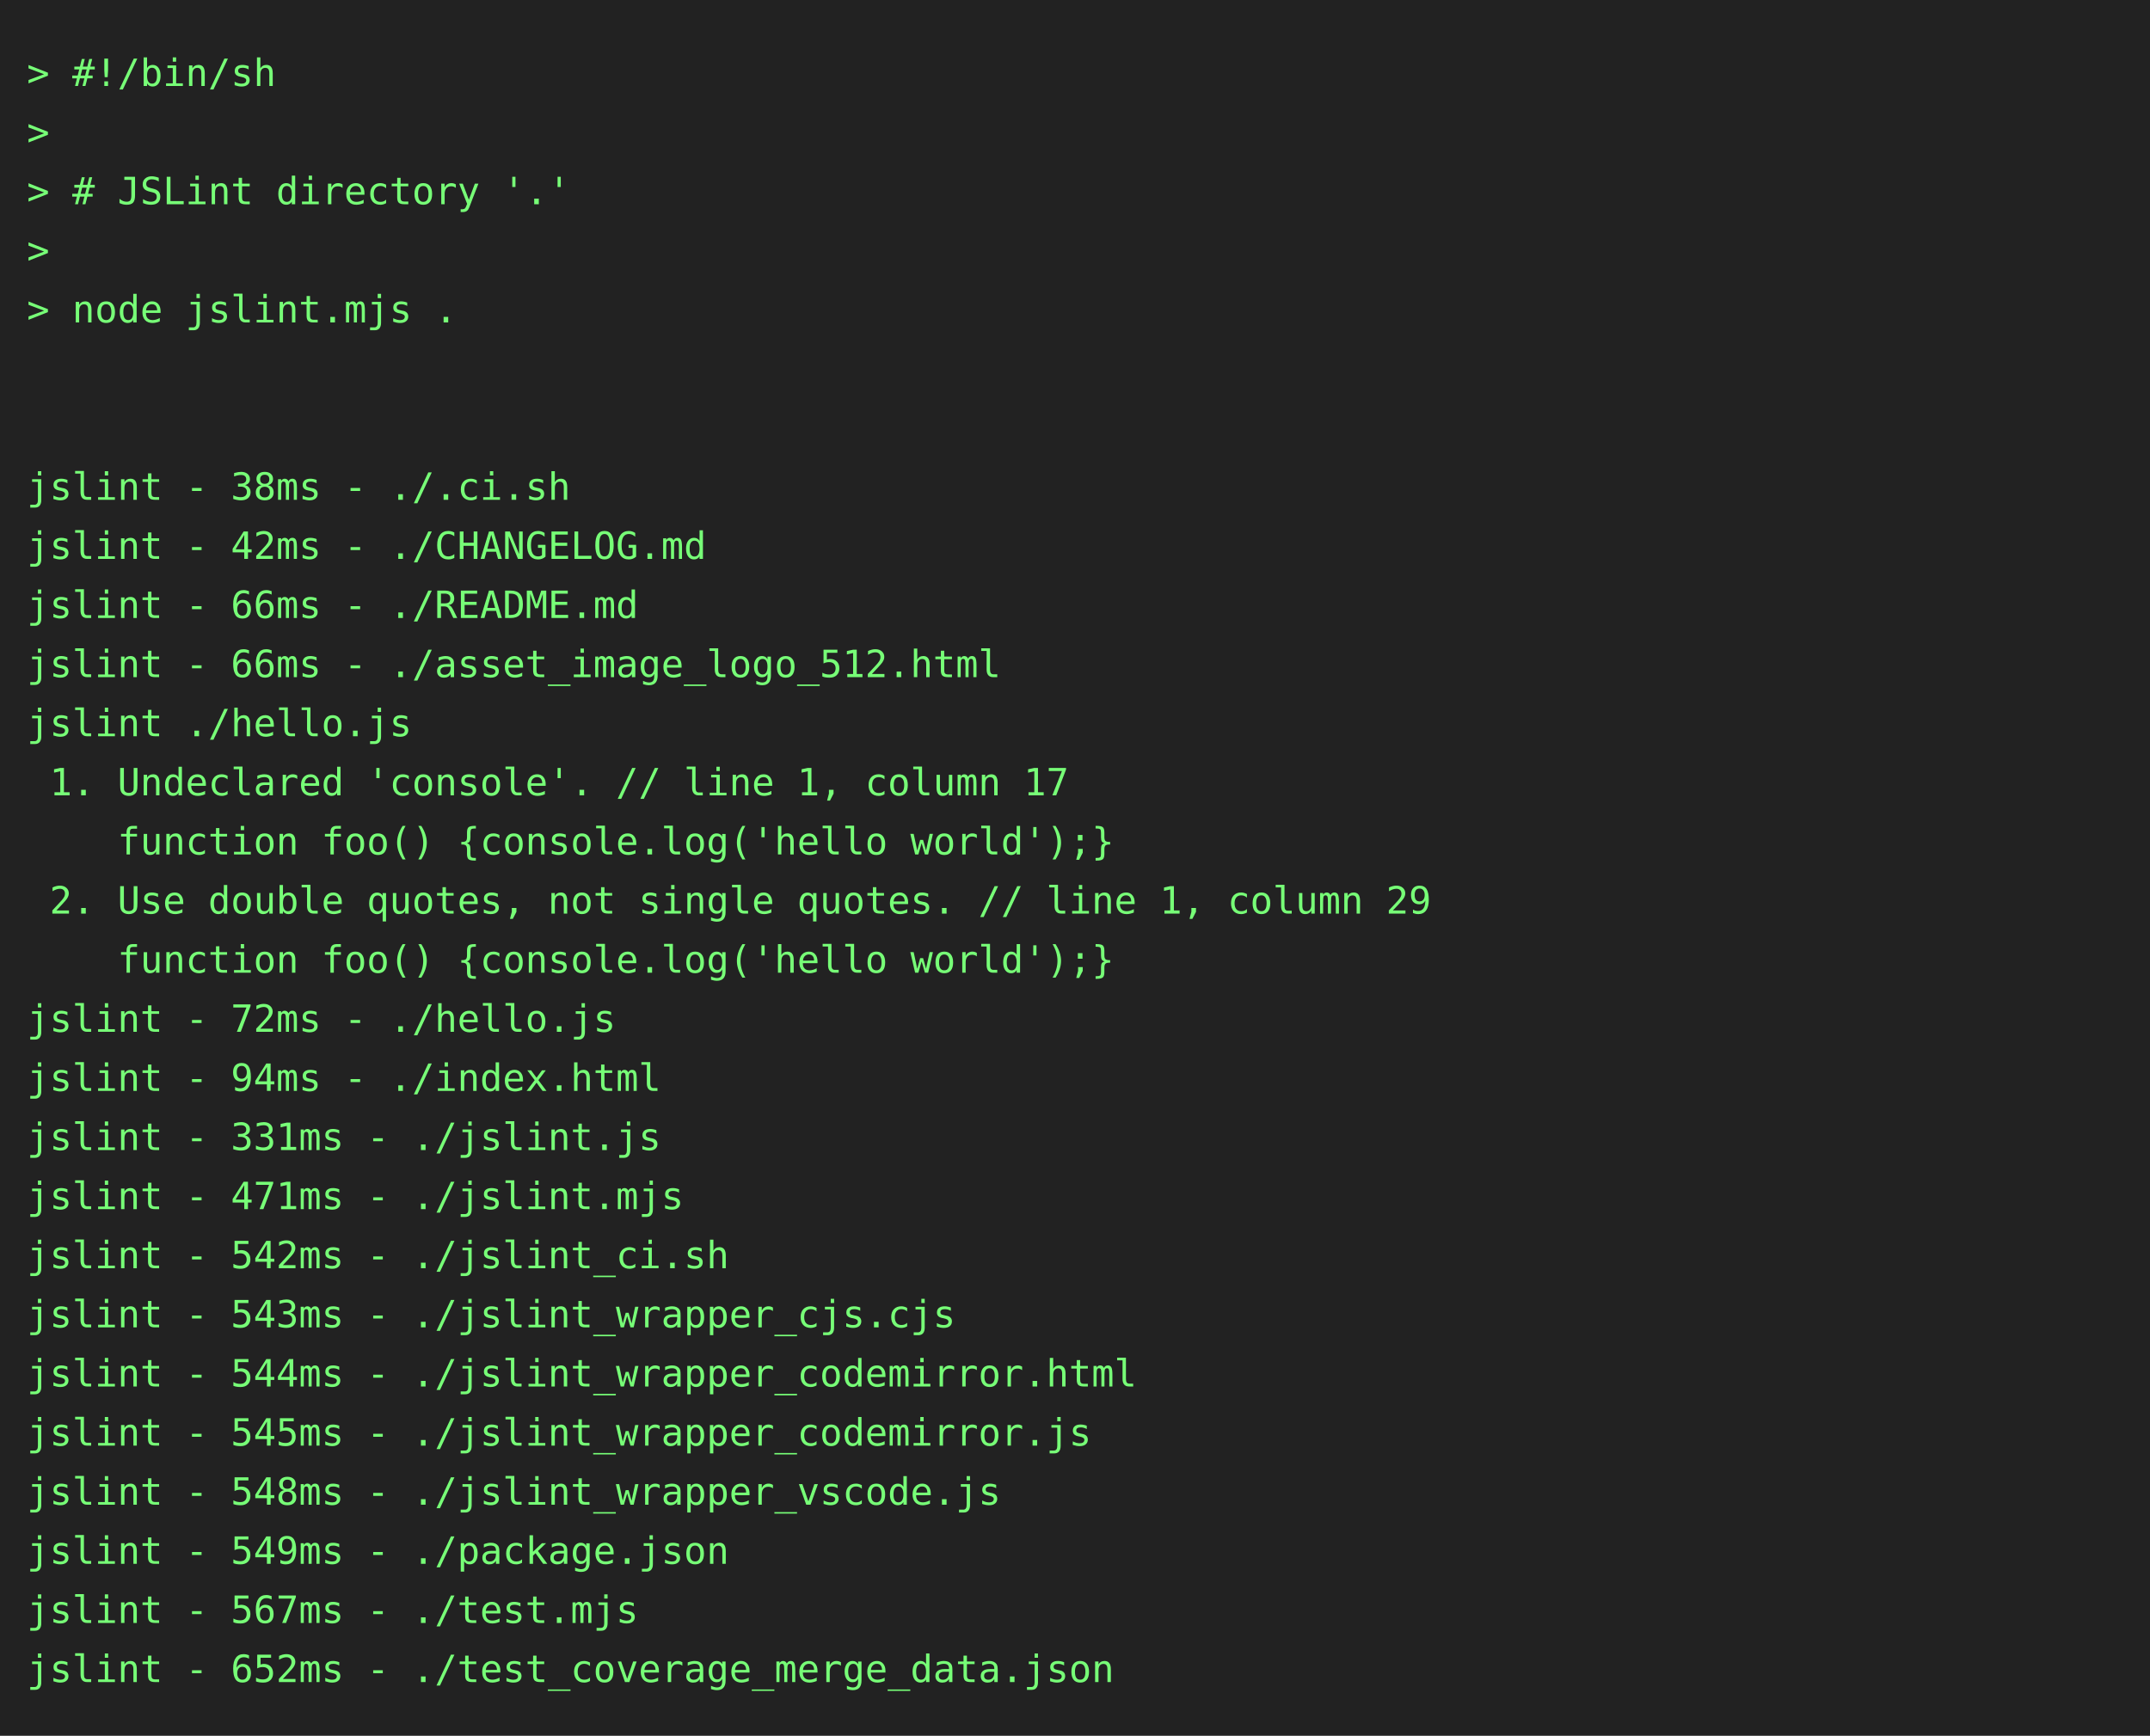
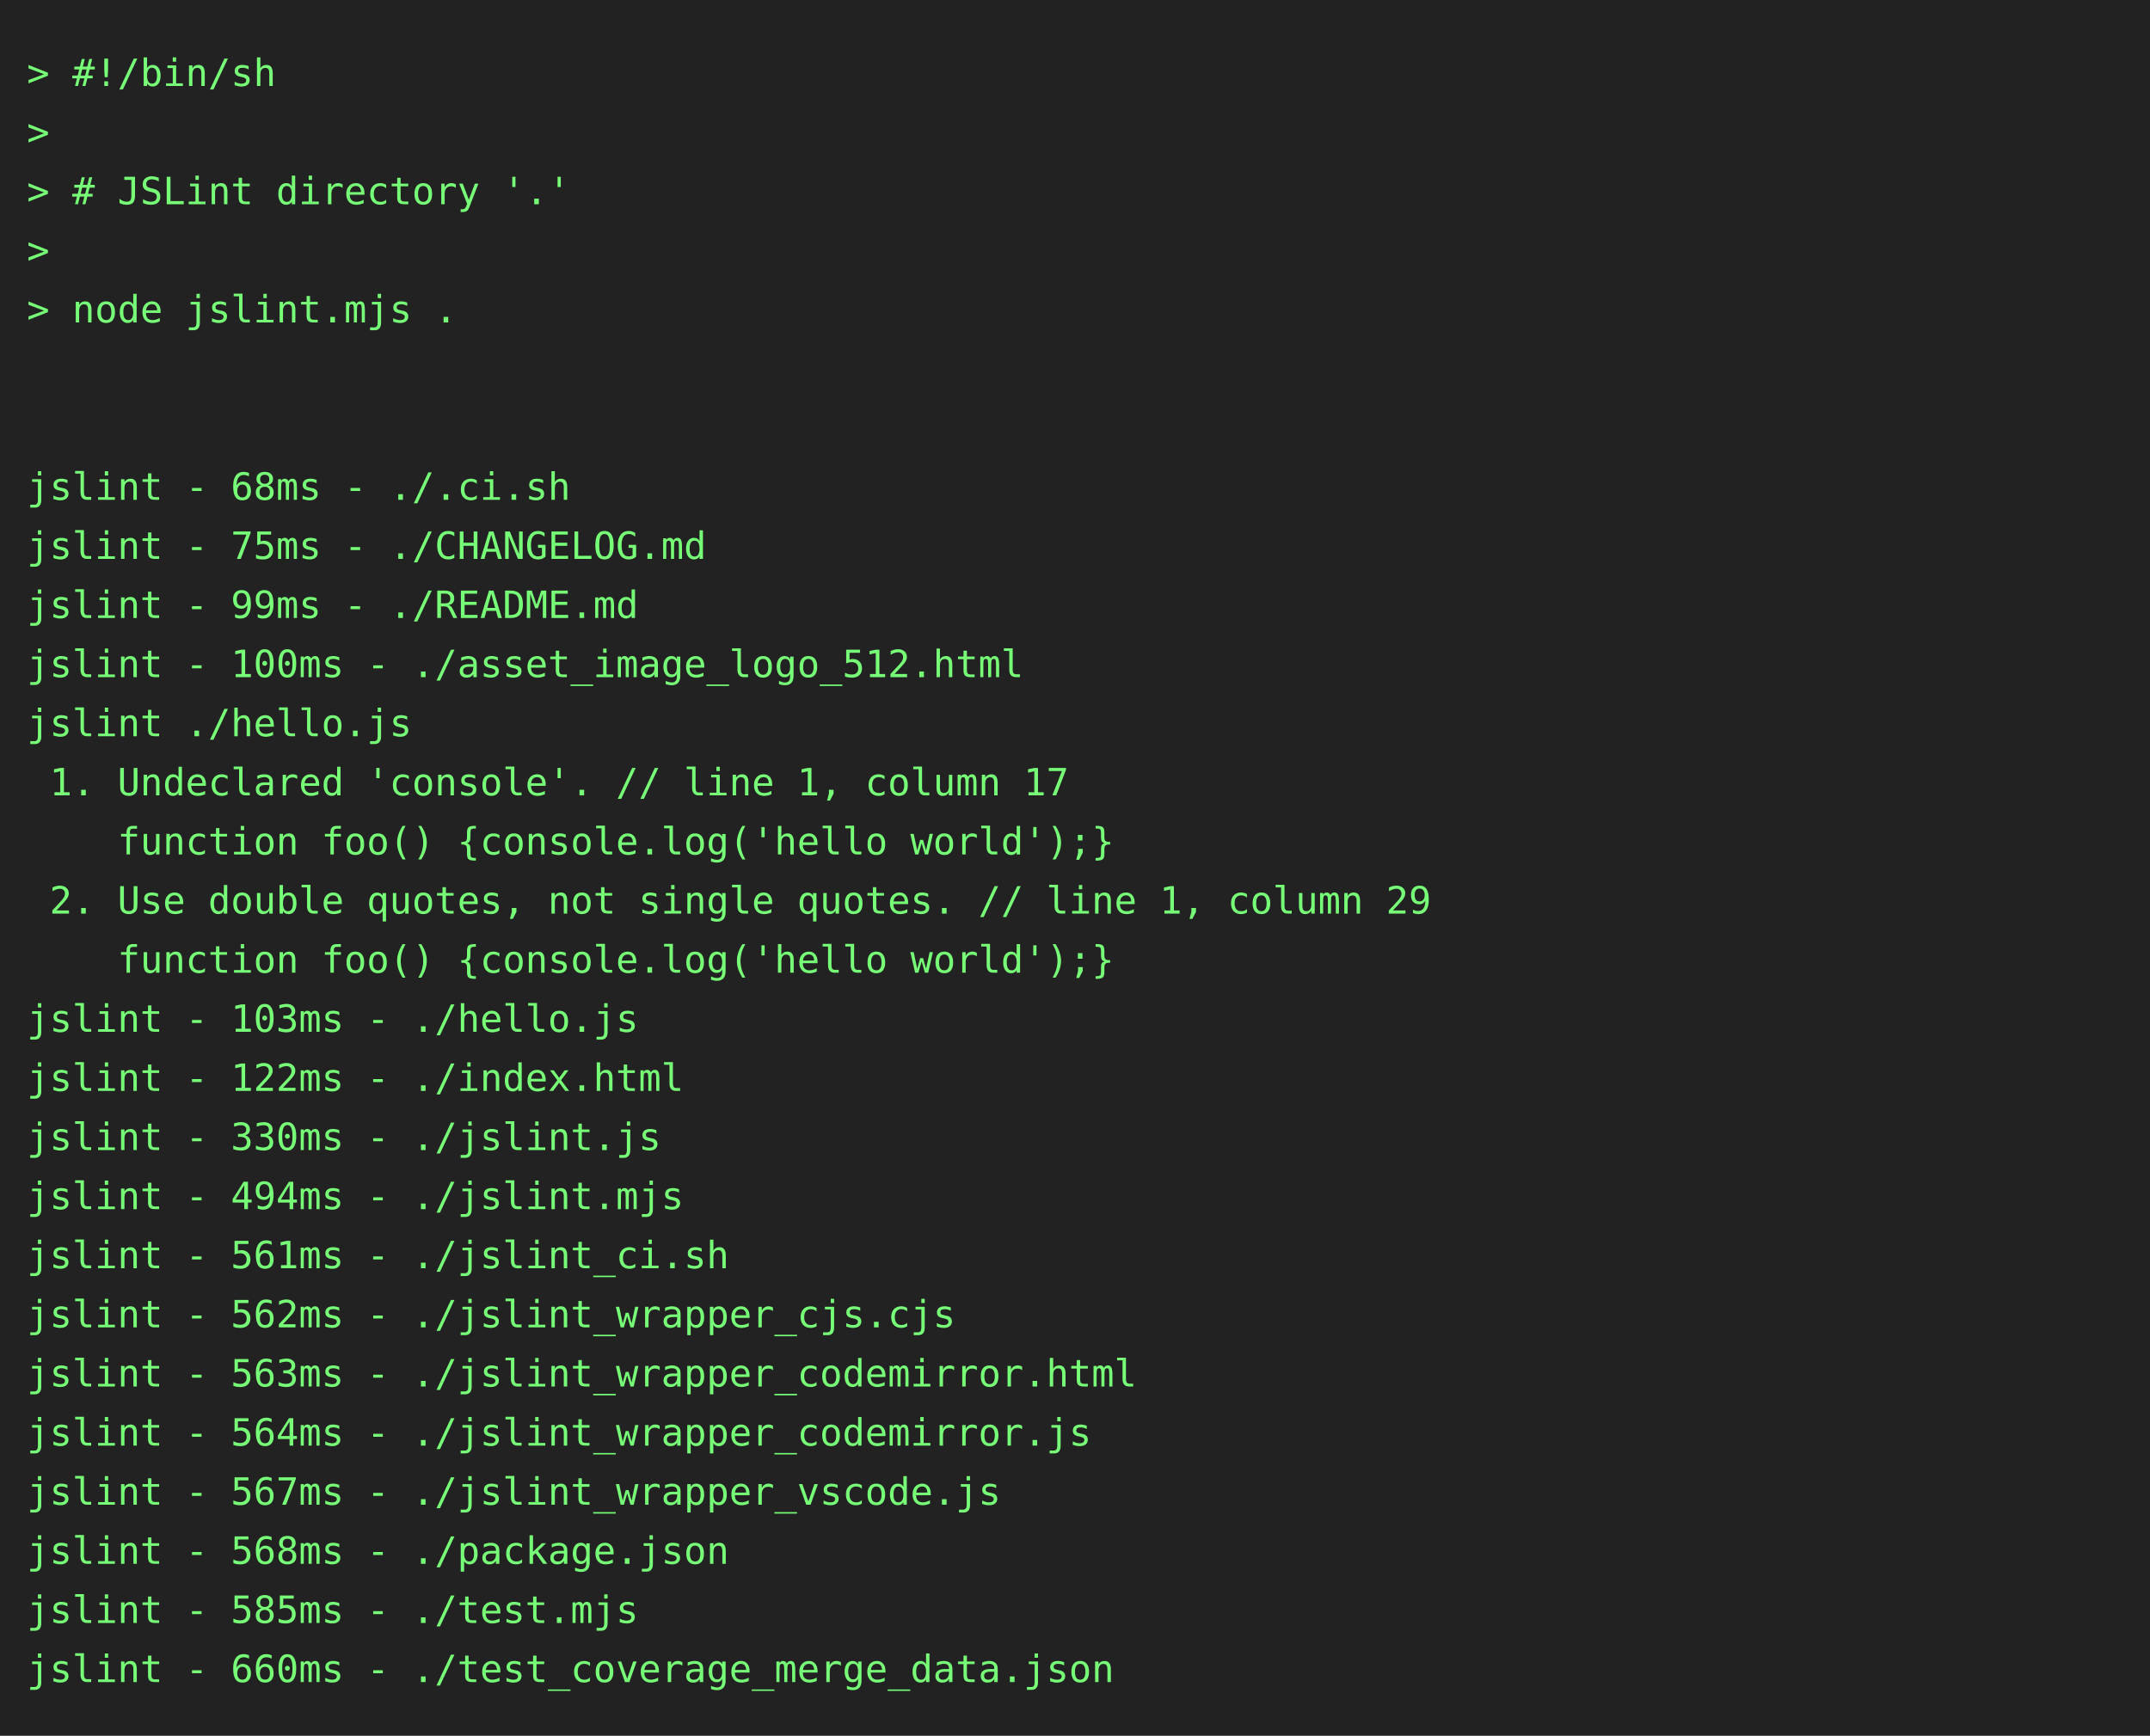
<svg xmlns="http://www.w3.org/2000/svg" height="646" width="800">
  <rect height="646" fill="#222" width="800" />
  <text fill="#7f7" font-family="consolas, menlo, monospace" font-size="14" xml:space="preserve">
    <tspan lengthAdjust="spacingAndGlyphs" textLength="768" x="10" y="32">&gt; #!/bin/sh                                                                                      </tspan>
    <tspan lengthAdjust="spacingAndGlyphs" textLength="768" x="10" y="54">&gt;                                                                                                </tspan>
    <tspan lengthAdjust="spacingAndGlyphs" textLength="768" x="10" y="76">&gt; # JSLint directory '.'                                                                         </tspan>
    <tspan lengthAdjust="spacingAndGlyphs" textLength="768" x="10" y="98">&gt;                                                                                                </tspan>
    <tspan lengthAdjust="spacingAndGlyphs" textLength="768" x="10" y="120">&gt; node jslint.mjs .                                                                              </tspan>
    <tspan lengthAdjust="spacingAndGlyphs" textLength="768" x="10" y="142">                                                                                                 </tspan>
    <tspan lengthAdjust="spacingAndGlyphs" textLength="768" x="10" y="164">                                                                                                 </tspan>
-     <tspan lengthAdjust="spacingAndGlyphs" textLength="768" x="10" y="186">jslint - 38ms - ./.ci.sh                                                                         </tspan>
-     <tspan lengthAdjust="spacingAndGlyphs" textLength="768" x="10" y="208">jslint - 42ms - ./CHANGELOG.md                                                                   </tspan>
-     <tspan lengthAdjust="spacingAndGlyphs" textLength="768" x="10" y="230">jslint - 66ms - ./README.md                                                                      </tspan>
-     <tspan lengthAdjust="spacingAndGlyphs" textLength="768" x="10" y="252">jslint - 66ms - ./asset_image_logo_512.html                                                      </tspan>
+     <tspan lengthAdjust="spacingAndGlyphs" textLength="768" x="10" y="186">jslint - 68ms - ./.ci.sh                                                                         </tspan>
+     <tspan lengthAdjust="spacingAndGlyphs" textLength="768" x="10" y="208">jslint - 75ms - ./CHANGELOG.md                                                                   </tspan>
+     <tspan lengthAdjust="spacingAndGlyphs" textLength="768" x="10" y="230">jslint - 99ms - ./README.md                                                                      </tspan>
+     <tspan lengthAdjust="spacingAndGlyphs" textLength="768" x="10" y="252">jslint - 100ms - ./asset_image_logo_512.html                                                     </tspan>
    <tspan lengthAdjust="spacingAndGlyphs" textLength="768" x="10" y="274">jslint ./hello.js                                                                                </tspan>
    <tspan lengthAdjust="spacingAndGlyphs" textLength="768" x="10" y="296"> 1. Undeclared 'console'. // line 1, column 17                                                   </tspan>
    <tspan lengthAdjust="spacingAndGlyphs" textLength="768" x="10" y="318">    function foo() {console.log('hello world');}                                                 </tspan>
    <tspan lengthAdjust="spacingAndGlyphs" textLength="768" x="10" y="340"> 2. Use double quotes, not single quotes. // line 1, column 29                                   </tspan>
    <tspan lengthAdjust="spacingAndGlyphs" textLength="768" x="10" y="362">    function foo() {console.log('hello world');}                                                 </tspan>
-     <tspan lengthAdjust="spacingAndGlyphs" textLength="768" x="10" y="384">jslint - 72ms - ./hello.js                                                                       </tspan>
-     <tspan lengthAdjust="spacingAndGlyphs" textLength="768" x="10" y="406">jslint - 94ms - ./index.html                                                                     </tspan>
-     <tspan lengthAdjust="spacingAndGlyphs" textLength="768" x="10" y="428">jslint - 331ms - ./jslint.js                                                                     </tspan>
-     <tspan lengthAdjust="spacingAndGlyphs" textLength="768" x="10" y="450">jslint - 471ms - ./jslint.mjs                                                                    </tspan>
-     <tspan lengthAdjust="spacingAndGlyphs" textLength="768" x="10" y="472">jslint - 542ms - ./jslint_ci.sh                                                                  </tspan>
-     <tspan lengthAdjust="spacingAndGlyphs" textLength="768" x="10" y="494">jslint - 543ms - ./jslint_wrapper_cjs.cjs                                                        </tspan>
-     <tspan lengthAdjust="spacingAndGlyphs" textLength="768" x="10" y="516">jslint - 544ms - ./jslint_wrapper_codemirror.html                                                </tspan>
-     <tspan lengthAdjust="spacingAndGlyphs" textLength="768" x="10" y="538">jslint - 545ms - ./jslint_wrapper_codemirror.js                                                  </tspan>
-     <tspan lengthAdjust="spacingAndGlyphs" textLength="768" x="10" y="560">jslint - 548ms - ./jslint_wrapper_vscode.js                                                      </tspan>
-     <tspan lengthAdjust="spacingAndGlyphs" textLength="768" x="10" y="582">jslint - 549ms - ./package.json                                                                  </tspan>
-     <tspan lengthAdjust="spacingAndGlyphs" textLength="768" x="10" y="604">jslint - 567ms - ./test.mjs                                                                      </tspan>
-     <tspan lengthAdjust="spacingAndGlyphs" textLength="768" x="10" y="626">jslint - 652ms - ./test_coverage_merge_data.json                                                 </tspan>
+     <tspan lengthAdjust="spacingAndGlyphs" textLength="768" x="10" y="384">jslint - 103ms - ./hello.js                                                                      </tspan>
+     <tspan lengthAdjust="spacingAndGlyphs" textLength="768" x="10" y="406">jslint - 122ms - ./index.html                                                                    </tspan>
+     <tspan lengthAdjust="spacingAndGlyphs" textLength="768" x="10" y="428">jslint - 330ms - ./jslint.js                                                                     </tspan>
+     <tspan lengthAdjust="spacingAndGlyphs" textLength="768" x="10" y="450">jslint - 494ms - ./jslint.mjs                                                                    </tspan>
+     <tspan lengthAdjust="spacingAndGlyphs" textLength="768" x="10" y="472">jslint - 561ms - ./jslint_ci.sh                                                                  </tspan>
+     <tspan lengthAdjust="spacingAndGlyphs" textLength="768" x="10" y="494">jslint - 562ms - ./jslint_wrapper_cjs.cjs                                                        </tspan>
+     <tspan lengthAdjust="spacingAndGlyphs" textLength="768" x="10" y="516">jslint - 563ms - ./jslint_wrapper_codemirror.html                                                </tspan>
+     <tspan lengthAdjust="spacingAndGlyphs" textLength="768" x="10" y="538">jslint - 564ms - ./jslint_wrapper_codemirror.js                                                  </tspan>
+     <tspan lengthAdjust="spacingAndGlyphs" textLength="768" x="10" y="560">jslint - 567ms - ./jslint_wrapper_vscode.js                                                      </tspan>
+     <tspan lengthAdjust="spacingAndGlyphs" textLength="768" x="10" y="582">jslint - 568ms - ./package.json                                                                  </tspan>
+     <tspan lengthAdjust="spacingAndGlyphs" textLength="768" x="10" y="604">jslint - 585ms - ./test.mjs                                                                      </tspan>
+     <tspan lengthAdjust="spacingAndGlyphs" textLength="768" x="10" y="626">jslint - 660ms - ./test_coverage_merge_data.json                                                 </tspan>
  </text>
</svg>
